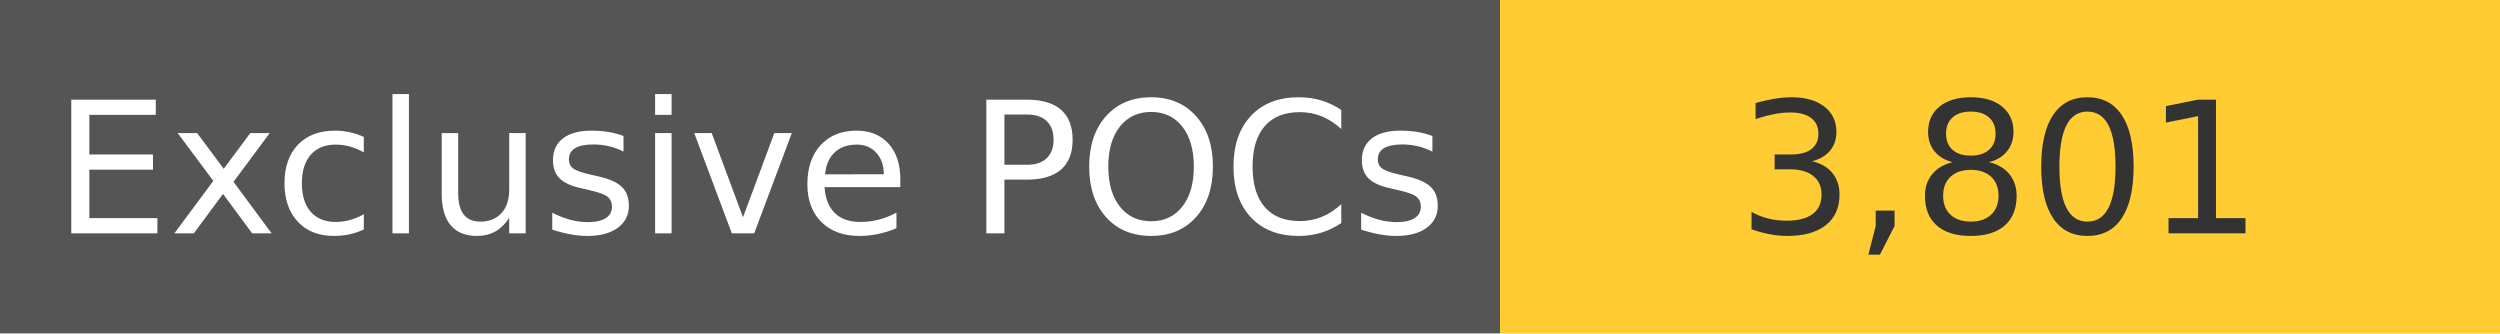
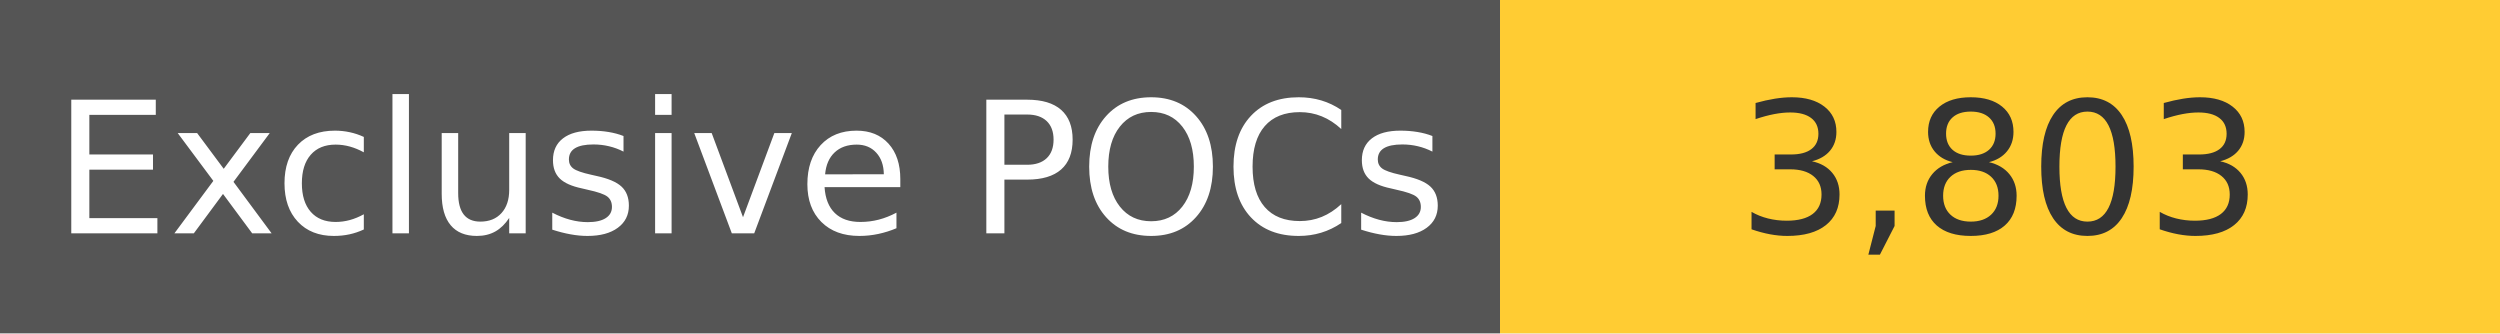
<svg xmlns="http://www.w3.org/2000/svg" width="150" height="20" role="img">
  <linearGradient id="s" x2="0" y2="100%">
    <stop offset="0" stop-color="#bbb" stop-opacity=".1" />
    <stop offset="1" stop-opacity=".1" />
  </linearGradient>
  <g>
    <rect width="90" height="20" fill="#555" />
    <rect x="90" width="267" height="20" fill="#ffcc33" />
  </g>
  <g fill="#fff" text-anchor="middle" font-family="Verdana,Geneva,DejaVu Sans,sans-serif" text-rendering="geometricPrecision" font-size="110">
    <text x="450" y="140" transform="scale(.1)" fill="#fff">
            Exclusive POCs
        </text>
    <text x="1200" y="140" transform="scale(.1)" fill="#333">
-             3,801
+             3,803
        </text>
  </g>
</svg>
